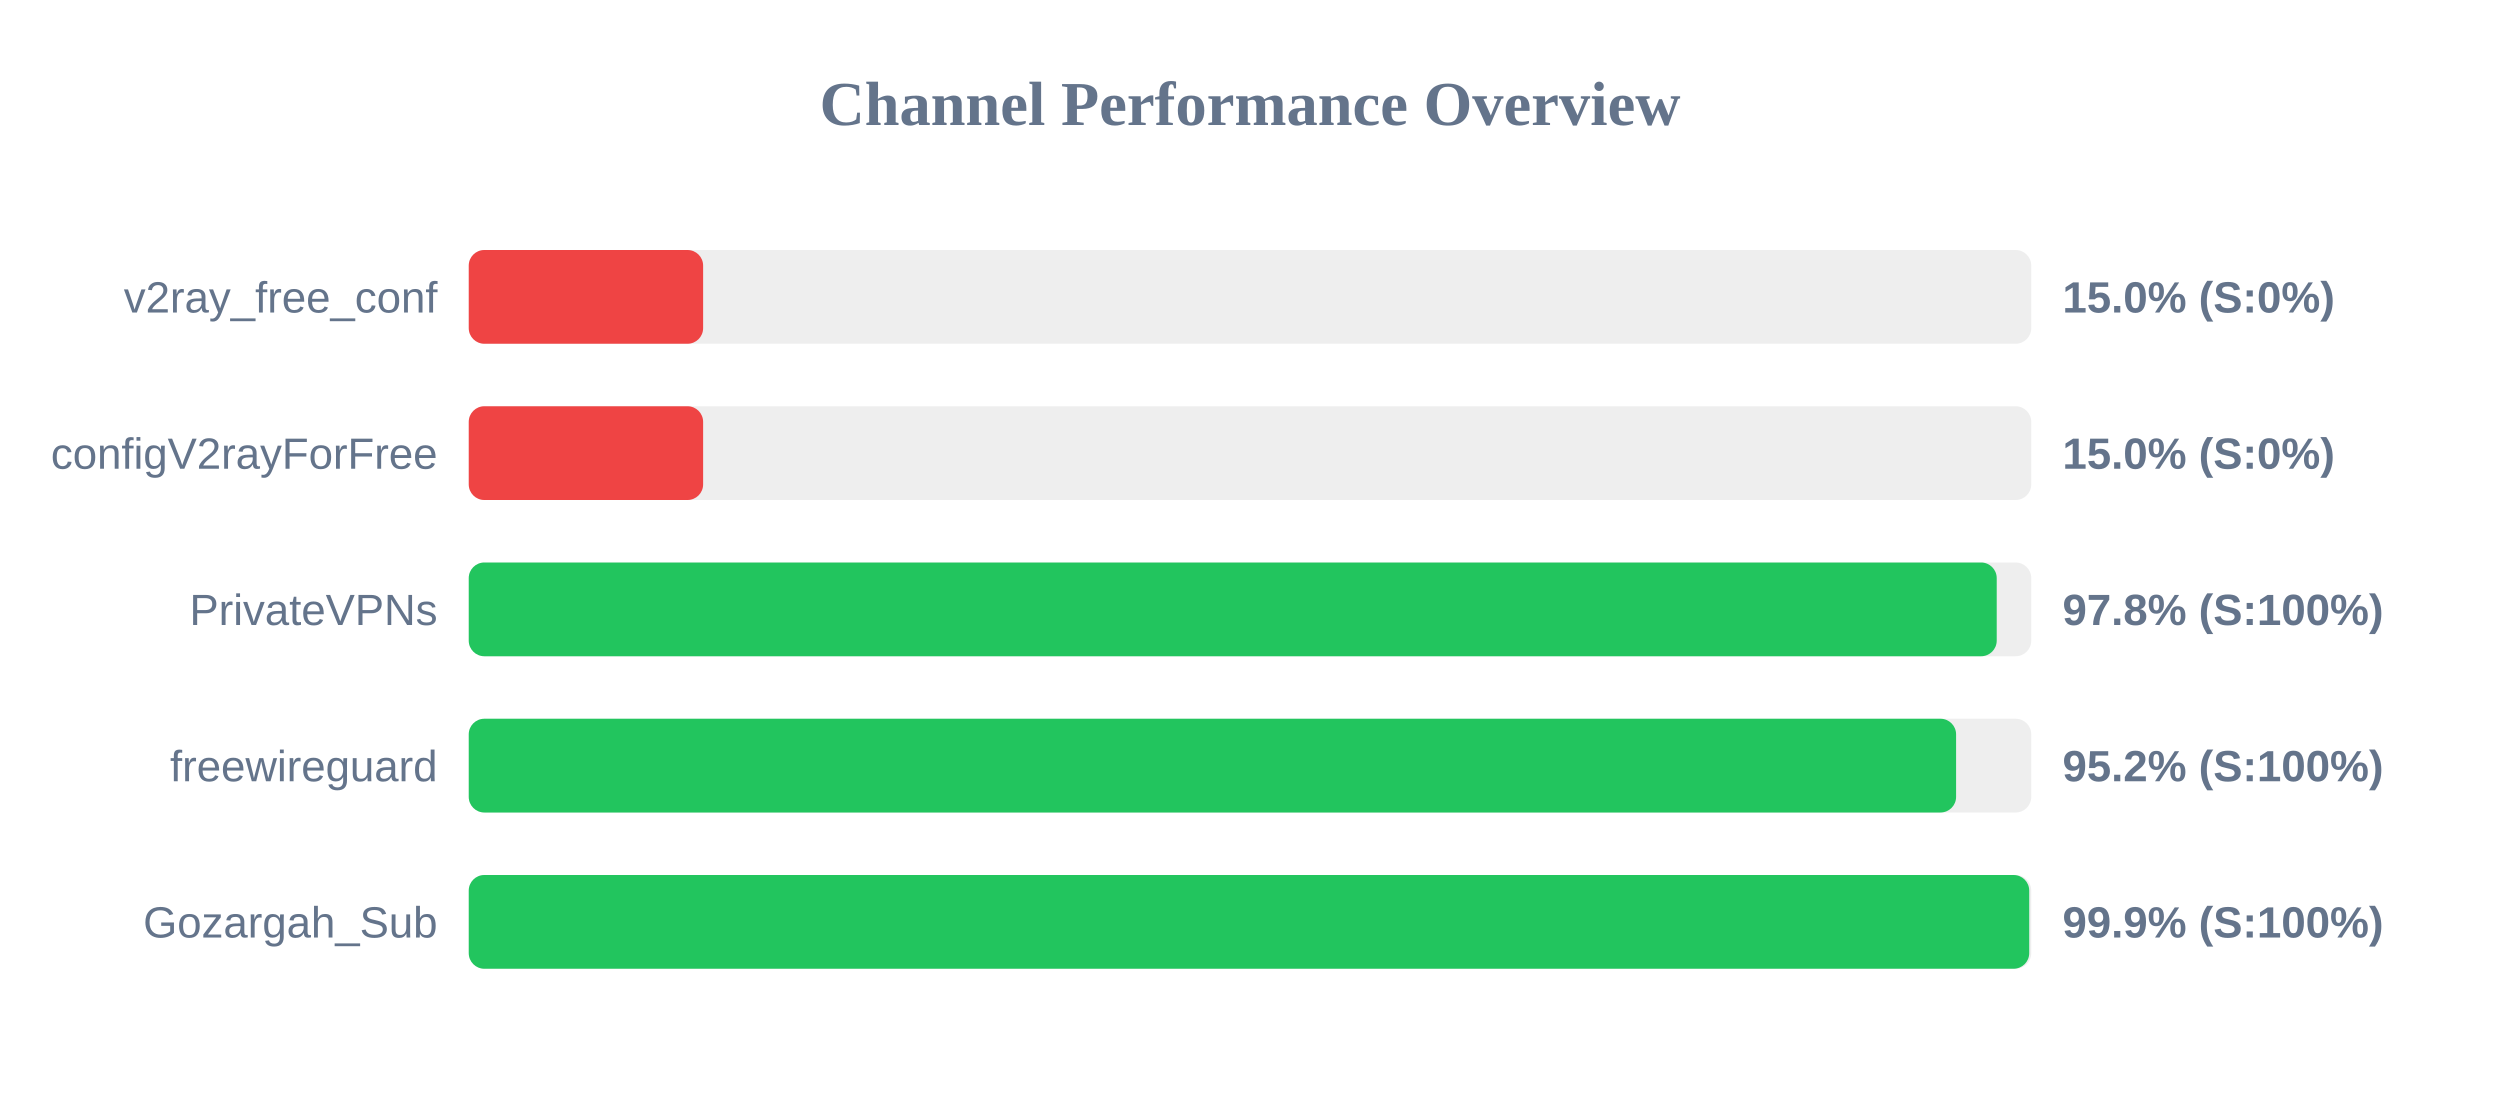
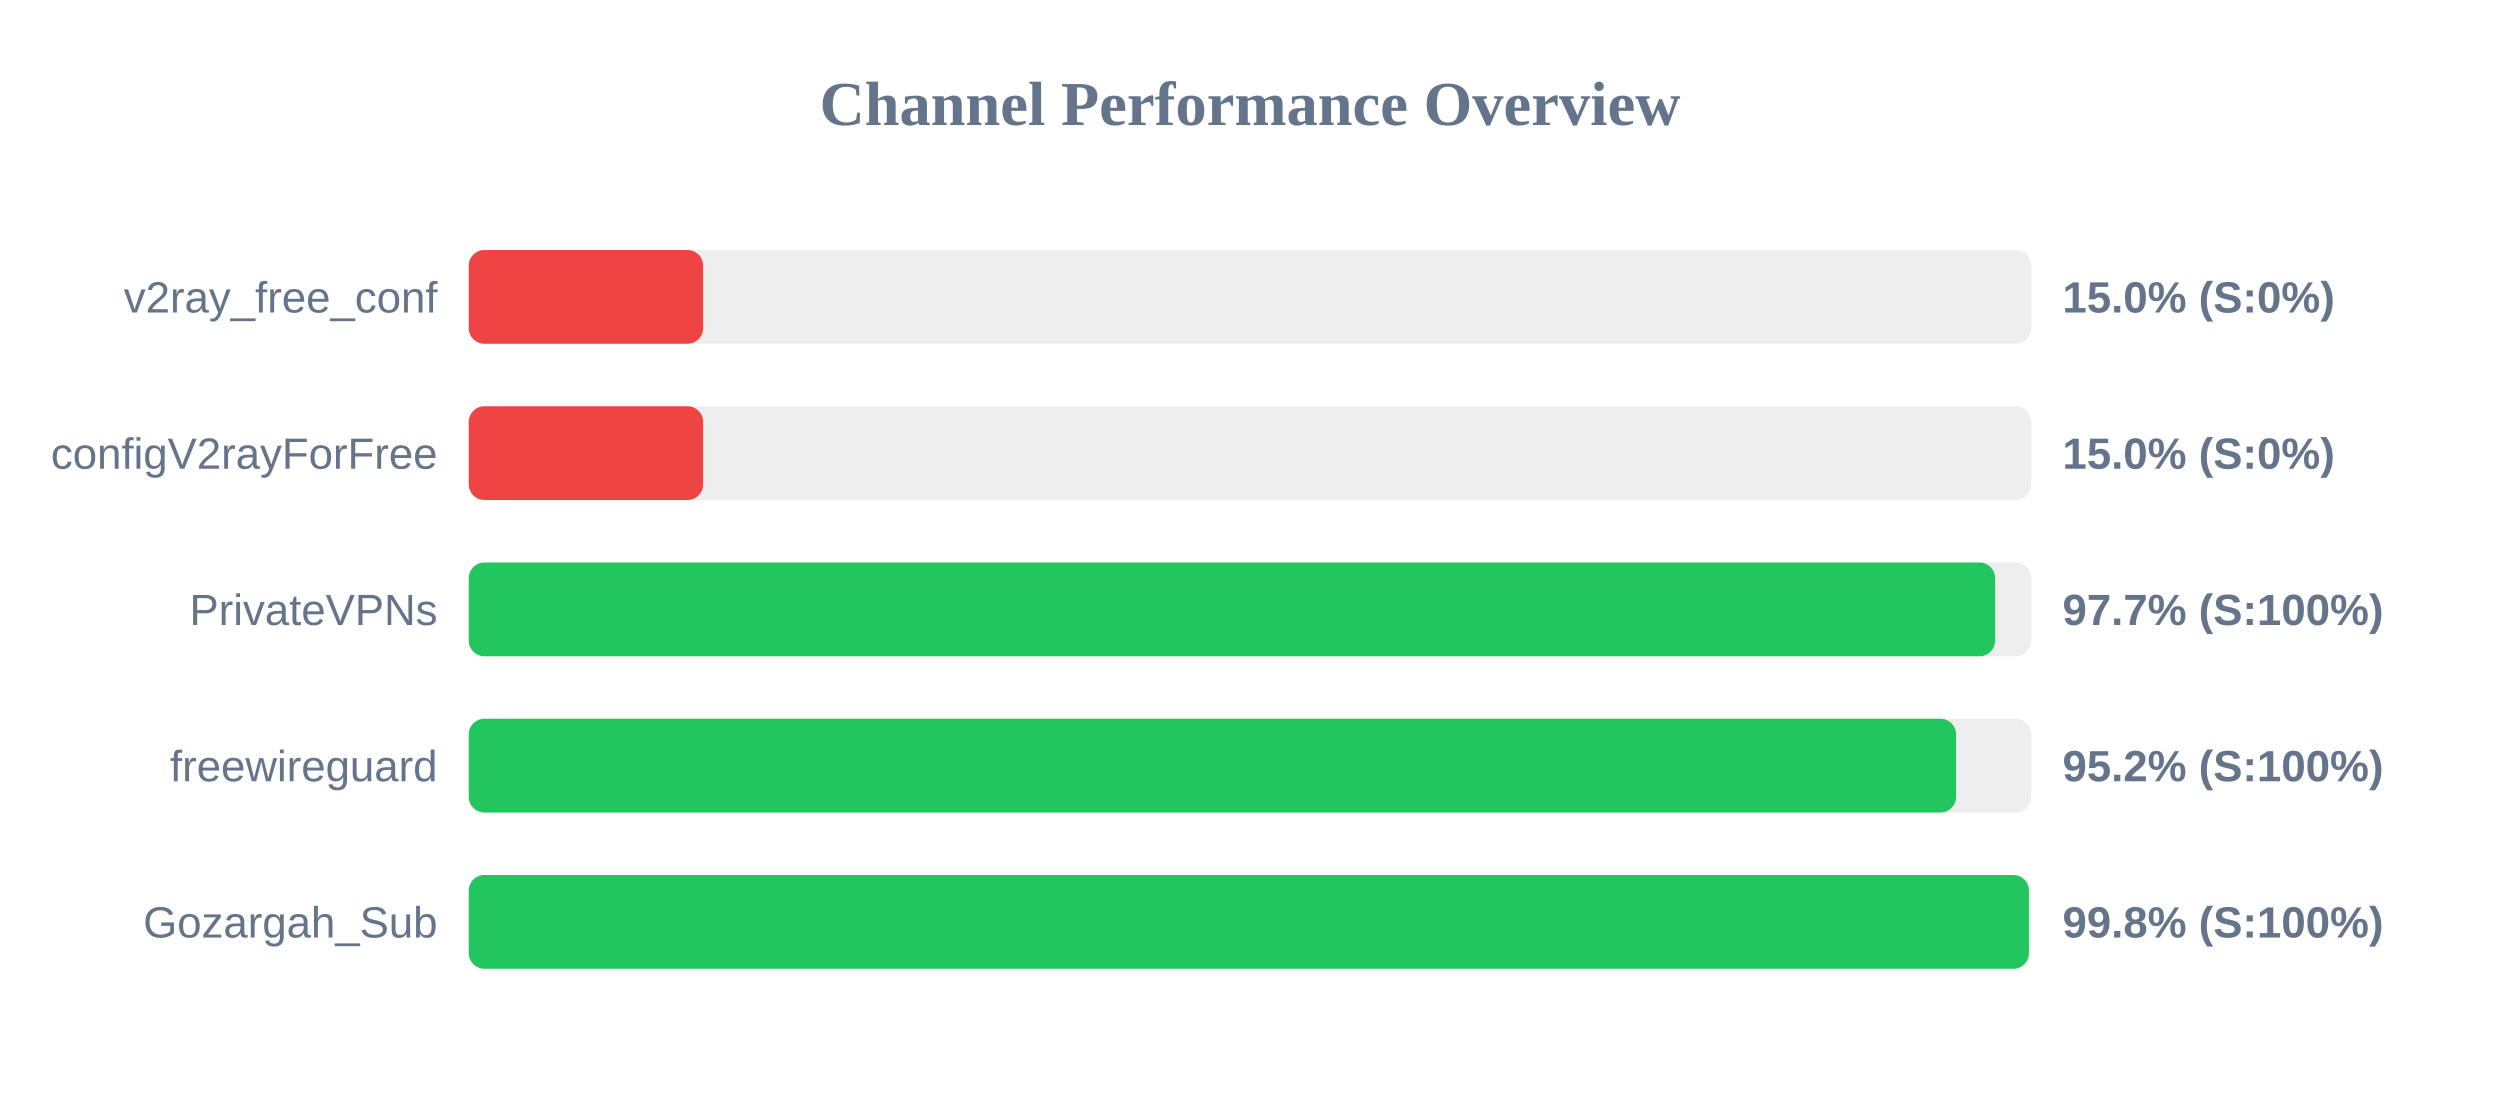
<svg xmlns="http://www.w3.org/2000/svg" width="800" height="350" version="1.1">
  <style>
        .row { font: 14px Arial; fill: #64748b; }
        .score { font: bold 14px Arial; fill: #64748b; }
    </style>
  <text x="400" y="40" text-anchor="middle" font-size="20px" font-weight="bold" fill="#64748b">Channel Performance Overview</text>
  <rect x="150" y="80" width="500" height="30" fill="#eee" rx="5" />
  <rect x="150" y="80" width="75.0" height="30" fill="#ef4444" rx="5" />
  <text x="140" y="100" text-anchor="end" class="row">v2ray_free_conf</text>
  <text x="660" y="100" text-anchor="start" class="score">15.0% (S:0%)</text>
  <rect x="150" y="130" width="500" height="30" fill="#eee" rx="5" />
  <rect x="150" y="130" width="75.0" height="30" fill="#ef4444" rx="5" />
  <text x="140" y="150" text-anchor="end" class="row">configV2rayForFree</text>
  <text x="660" y="150" text-anchor="start" class="score">15.0% (S:0%)</text>
  <rect x="150" y="180" width="500" height="30" fill="#eee" rx="5" />
-   <rect x="150" y="180" width="488.95" height="30" fill="#22c55e" rx="5" />
+   <rect x="150" y="180" width="488.45" height="30" fill="#22c55e" rx="5" />
  <text x="140" y="200" text-anchor="end" class="row">PrivateVPNs</text>
-   <text x="660" y="200" text-anchor="start" class="score">97.8% (S:100%)</text>
+   <text x="660" y="200" text-anchor="start" class="score">97.7% (S:100%)</text>
  <rect x="150" y="230" width="500" height="30" fill="#eee" rx="5" />
  <rect x="150" y="230" width="475.95" height="30" fill="#22c55e" rx="5" />
  <text x="140" y="250" text-anchor="end" class="row">freewireguard</text>
  <text x="660" y="250" text-anchor="start" class="score">95.2% (S:100%)</text>
  <rect x="150" y="280" width="500" height="30" fill="#eee" rx="5" />
-   <rect x="150" y="280" width="499.35" height="30" fill="#22c55e" rx="5" />
+   <rect x="150" y="280" width="499.25" height="30" fill="#22c55e" rx="5" />
  <text x="140" y="300" text-anchor="end" class="row">Gozargah_Sub</text>
-   <text x="660" y="300" text-anchor="start" class="score">99.9% (S:100%)</text>
+   <text x="660" y="300" text-anchor="start" class="score">99.8% (S:100%)</text>
</svg>
